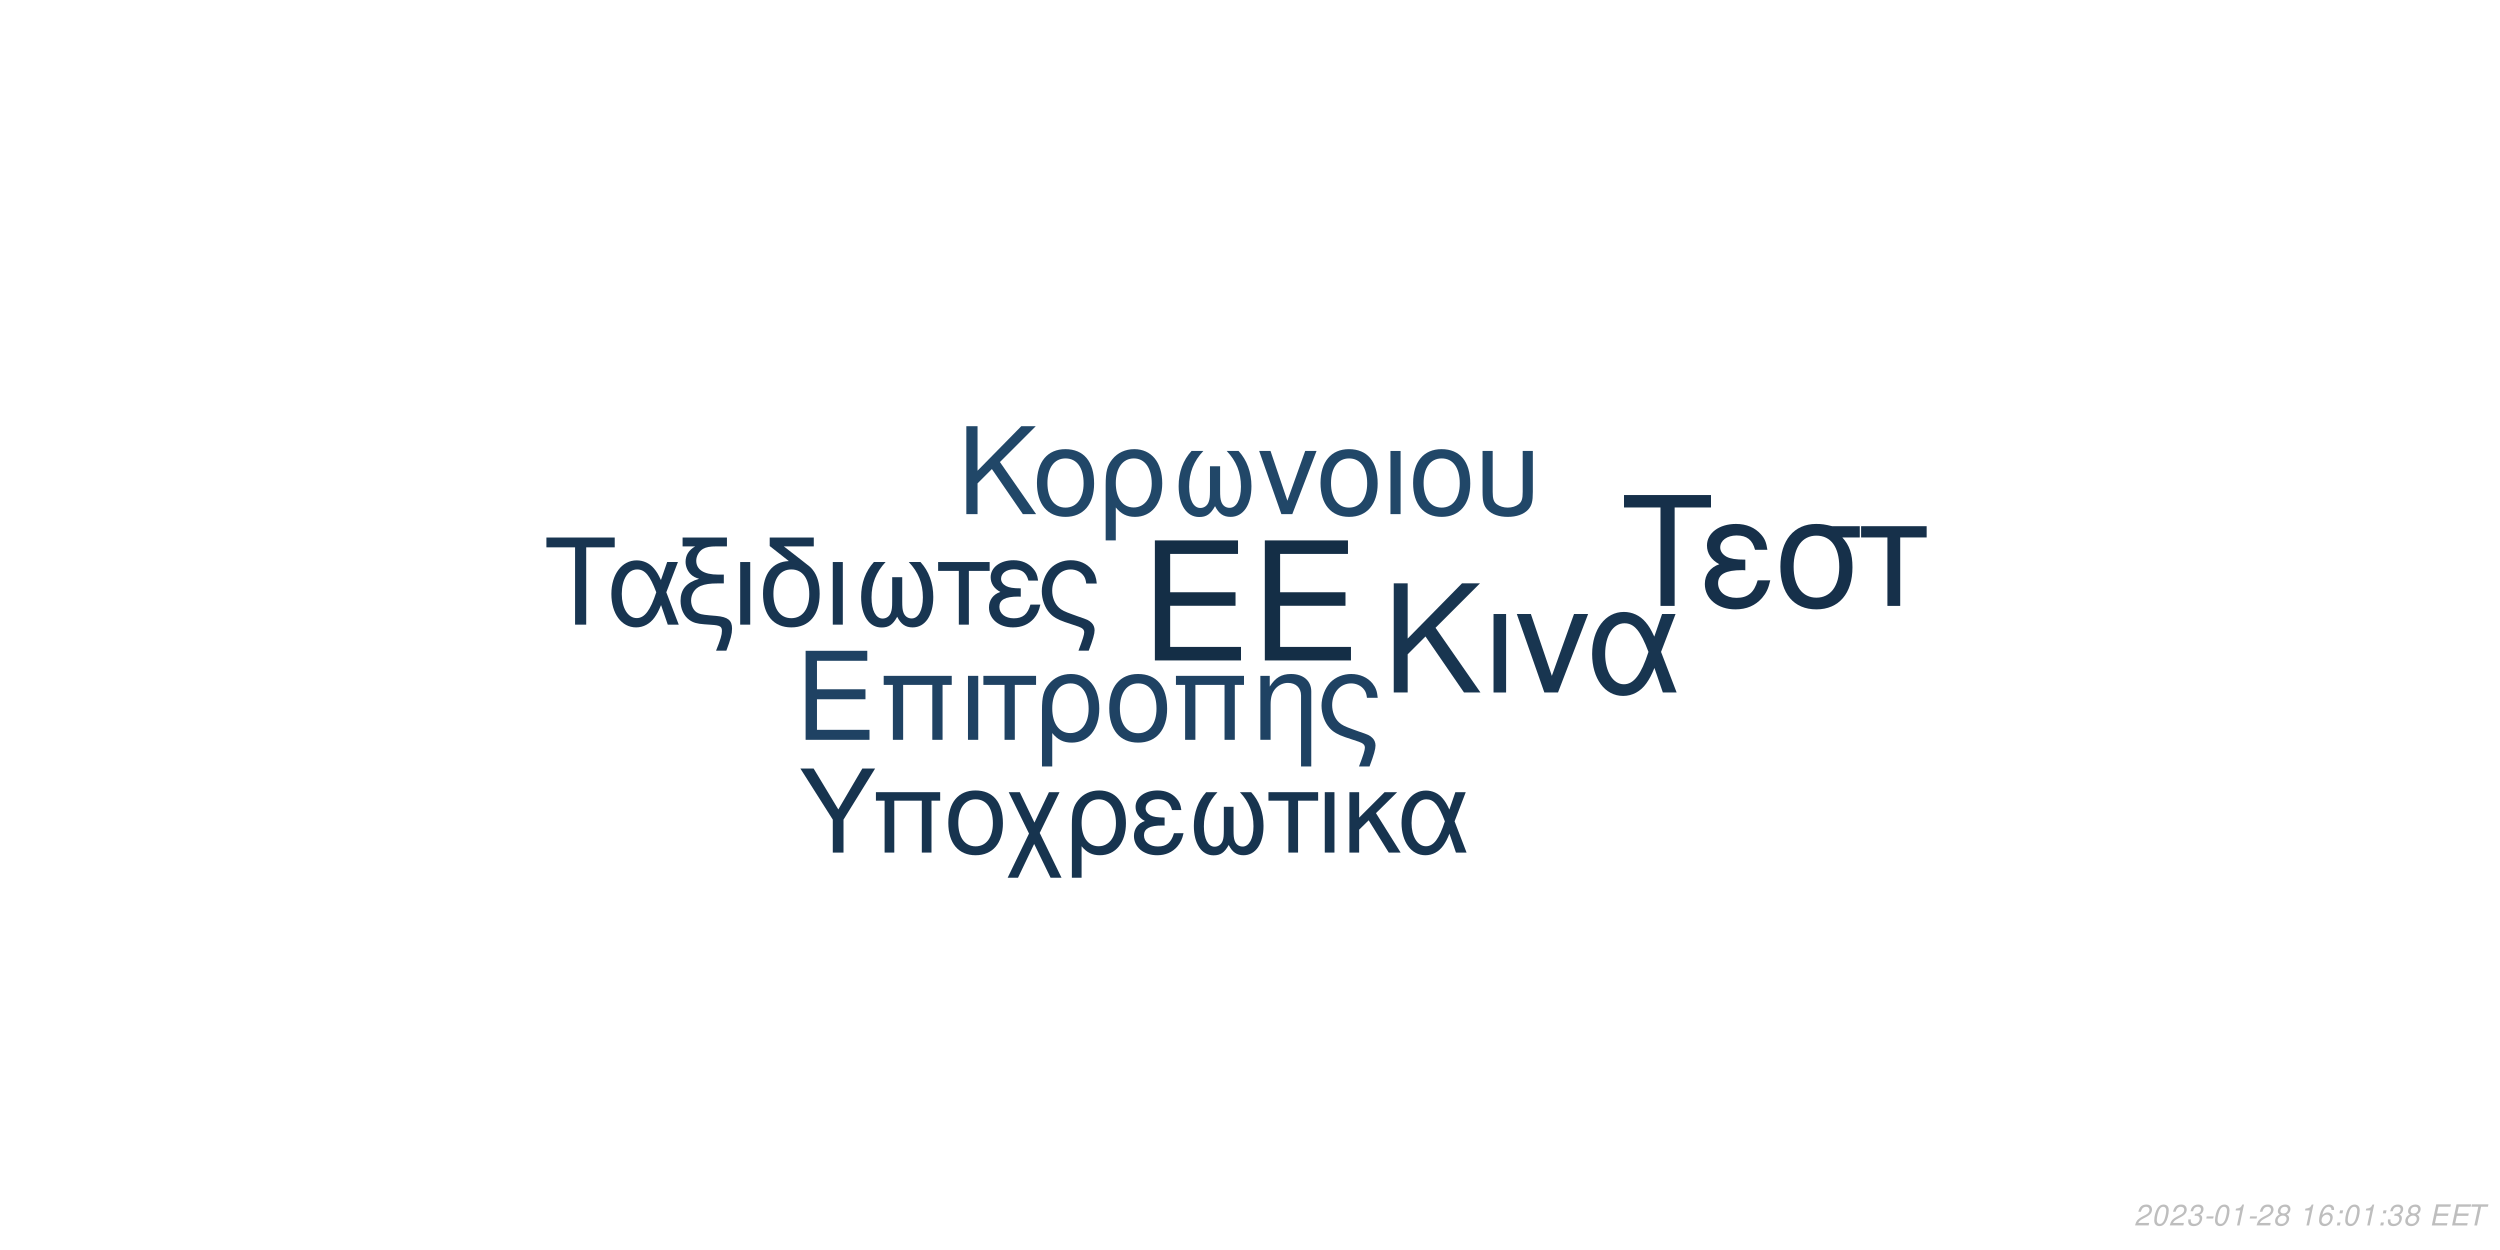
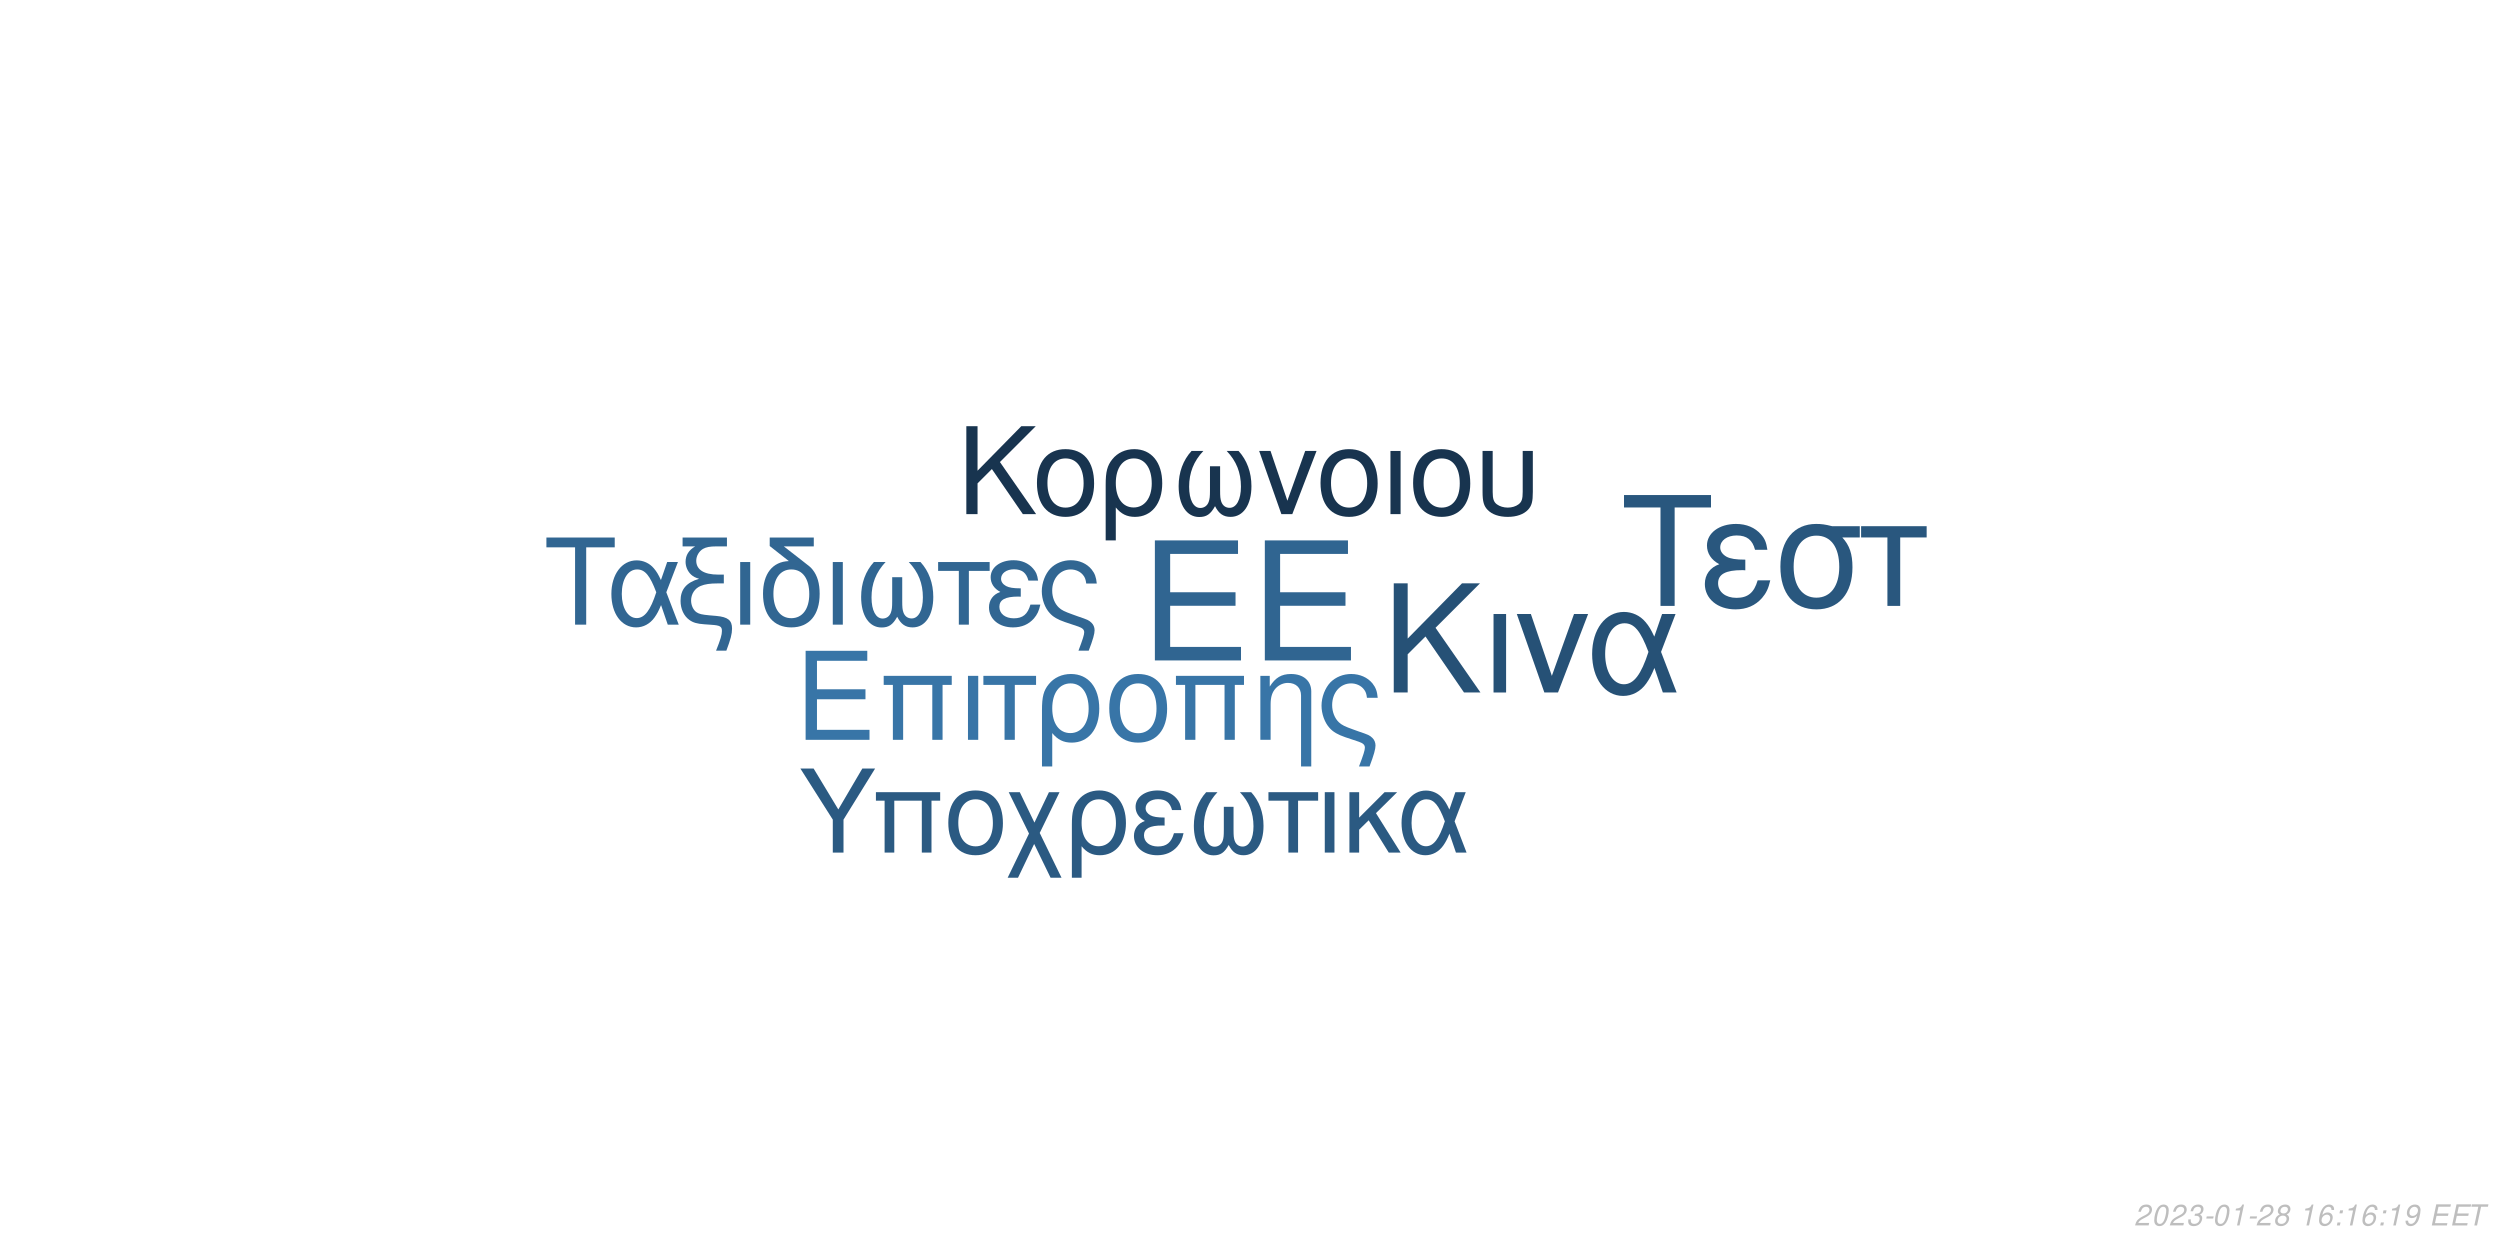
<svg xmlns="http://www.w3.org/2000/svg" xmlns:xlink="http://www.w3.org/1999/xlink" width="864pt" height="432pt" viewBox="0 0 864 432" version="1.1">
  <defs>
    <g>
      <symbol overflow="visible" id="glyph0-0">
        <path style="stroke:none;" d="" />
      </symbol>
      <symbol overflow="visible" id="glyph0-1">
        <path style="stroke:none;" d="M 10.406 -18.891 L 33 -18.891 L 33 -23.562 L 10.406 -23.562 L 10.406 -36.812 L 33.859 -36.812 L 33.859 -41.484 L 5.125 -41.484 L 5.125 0 L 34.891 0 L 34.891 -4.672 L 10.406 -4.672 Z M 10.406 -18.891 " />
      </symbol>
      <symbol overflow="visible" id="glyph1-0">
        <path style="stroke:none;" d="" />
      </symbol>
      <symbol overflow="visible" id="glyph1-1">
        <path style="stroke:none;" d="M 7.719 -14.016 L 24.484 -14.016 L 24.484 -17.469 L 7.719 -17.469 L 7.719 -27.312 L 25.109 -27.312 L 25.109 -30.766 L 3.797 -30.766 L 3.797 0 L 25.875 0 L 25.875 -3.453 L 7.719 -3.453 Z M 7.719 -14.016 " />
      </symbol>
      <symbol overflow="visible" id="glyph1-2">
        <path style="stroke:none;" d="M 26.297 -22.109 L 2.781 -22.109 L 2.781 -18.984 L 5.953 -18.984 L 5.953 0 L 9.5 0 L 9.5 -18.984 L 19.578 -18.984 L 19.578 0 L 23.125 0 L 23.125 -18.984 L 26.297 -18.984 Z M 26.297 -22.109 " />
      </symbol>
      <symbol overflow="visible" id="glyph1-3">
        <path style="stroke:none;" d="M 2.906 0 L 6.453 0 L 6.453 -22.109 L 2.906 -22.109 Z M 2.906 0 " />
      </symbol>
      <symbol overflow="visible" id="glyph1-4">
        <path style="stroke:none;" d="M 6.547 0 L 10.094 0 L 10.094 -18.984 L 17.438 -18.984 L 17.438 -22.109 L -0.766 -22.109 L -0.766 -18.984 L 6.547 -18.984 Z M 6.547 0 " />
      </symbol>
      <symbol overflow="visible" id="glyph1-5">
        <path style="stroke:none;" d="M 2.484 9.203 L 6.031 9.203 L 6.031 -2.328 C 7.891 -0.047 9.922 0.969 12.75 0.969 C 18.531 0.969 22.281 -3.672 22.281 -10.797 C 22.281 -18.141 18.484 -22.75 12.484 -22.75 C 9.375 -22.75 6.625 -21.484 4.812 -19.203 C 3.031 -17.016 2.484 -14.891 2.484 -10.25 Z M 12.359 -19.5 C 16.203 -19.5 18.609 -16.125 18.609 -10.719 C 18.609 -5.656 16.078 -2.328 12.281 -2.328 C 8.438 -2.328 6.031 -5.609 6.031 -10.891 C 6.031 -16.156 8.484 -19.5 12.359 -19.5 Z M 12.359 -19.5 " />
      </symbol>
      <symbol overflow="visible" id="glyph1-6">
        <path style="stroke:none;" d="M 11.688 -22.75 C 5.438 -22.75 1.734 -18.312 1.734 -10.891 C 1.734 -3.422 5.438 0.969 11.734 0.969 C 17.984 0.969 21.734 -3.453 21.734 -10.719 C 21.734 -18.406 18.109 -22.75 11.688 -22.75 Z M 11.734 -19.5 C 15.703 -19.5 18.062 -16.25 18.062 -10.766 C 18.062 -5.531 15.609 -2.281 11.734 -2.281 C 7.812 -2.281 5.406 -5.531 5.406 -10.891 C 5.406 -16.25 7.812 -19.5 11.734 -19.5 Z M 11.734 -19.5 " />
      </symbol>
      <symbol overflow="visible" id="glyph1-7">
        <path style="stroke:none;" d="M 2.953 -22.109 L 2.953 0 L 6.5 0 L 6.5 -12.203 C 6.5 -14.859 7.047 -16.5 8.312 -17.859 C 9.453 -19.031 10.938 -19.672 12.484 -19.672 C 15.234 -19.672 17.016 -17.984 17.016 -15.312 L 17.016 9.203 L 20.547 9.203 L 20.547 -16.719 C 20.547 -20.391 17.812 -22.75 13.547 -22.75 C 10.25 -22.75 8.141 -21.484 6.203 -18.406 L 6.203 -22.109 Z M 2.953 -22.109 " />
      </symbol>
      <symbol overflow="visible" id="glyph1-8">
        <path style="stroke:none;" d="M 17.688 9.203 C 19.203 5.188 19.75 3.203 19.75 1.938 C 19.75 0.922 19.328 -0.047 18.656 -0.672 C 17.641 -1.609 17.469 -1.688 13.891 -2.906 L 11.984 -3.594 C 9.156 -4.594 8.062 -5.156 7.125 -6.031 C 5.656 -7.391 4.766 -9.672 4.766 -11.984 C 4.766 -16.297 7.547 -19.5 11.312 -19.5 C 13.125 -19.5 14.812 -18.703 15.781 -17.391 C 16.375 -16.625 16.625 -15.906 16.797 -14.516 L 20.516 -14.516 C 20.297 -16.844 19.828 -18.062 18.703 -19.5 C 17.016 -21.562 14.344 -22.75 11.359 -22.75 C 8.562 -22.75 6 -21.688 4.172 -19.875 C 2.328 -17.938 1.094 -14.766 1.094 -11.812 C 1.094 -8.953 2.188 -5.906 3.922 -4.047 C 5.156 -2.703 6.672 -1.812 9.25 -0.922 L 14.016 0.672 C 15.484 1.188 16.078 1.766 16.078 2.703 C 16.078 3.594 15.578 5.188 14.047 9.203 Z M 17.688 9.203 " />
      </symbol>
      <symbol overflow="visible" id="glyph2-0">
        <path style="stroke:none;" d="" />
      </symbol>
      <symbol overflow="visible" id="glyph2-1">
        <path style="stroke:none;" d="M 8.906 -13.203 L 15.062 -19.359 L 28.375 0 L 34.062 0 L 18.531 -22.359 L 33.906 -37.734 L 27.688 -37.734 L 8.906 -18.641 L 8.906 -37.734 L 4.094 -37.734 L 4.094 0 L 8.906 0 Z M 8.906 -13.203 " />
      </symbol>
      <symbol overflow="visible" id="glyph2-2">
        <path style="stroke:none;" d="M 3.578 0 L 7.922 0 L 7.922 -27.125 L 3.578 -27.125 Z M 3.578 0 " />
      </symbol>
      <symbol overflow="visible" id="glyph2-3">
        <path style="stroke:none;" d="M 14.859 0 L 25.266 -27.125 L 20.391 -27.125 L 12.734 -5.75 L 5.484 -27.125 L 0.625 -27.125 L 10.141 0 Z M 14.859 0 " />
      </symbol>
      <symbol overflow="visible" id="glyph2-4">
        <path style="stroke:none;" d="M 30.484 -27.125 L 25.828 -27.125 L 23.141 -19.312 C 21.953 -21.844 21.281 -22.984 20.078 -24.375 C 18.219 -26.609 15.484 -27.844 12.625 -27.844 C 6.219 -27.844 1.656 -21.797 1.656 -13.297 C 1.656 -4.766 6.062 1.188 12.375 1.188 C 15.531 1.188 18.422 -0.359 20.391 -3.156 C 21.484 -4.703 22.109 -5.906 23.188 -8.484 L 26.094 0 L 30.859 0 L 25.469 -14.031 Z M 21.125 -14.031 C 18.578 -6.156 16.047 -2.844 12.625 -2.844 C 8.859 -2.844 6.156 -7.203 6.156 -13.297 C 6.156 -19.672 8.859 -23.922 12.844 -23.922 C 16.203 -23.922 18.375 -21.328 21.125 -14.031 Z M 21.125 -14.031 " />
      </symbol>
      <symbol overflow="visible" id="glyph3-0">
        <path style="stroke:none;" d="" />
      </symbol>
      <symbol overflow="visible" id="glyph3-1">
        <path style="stroke:none;" d="M 7.172 -10.625 L 12.125 -15.578 L 22.828 0 L 27.406 0 L 14.906 -18 L 27.281 -30.375 L 22.281 -30.375 L 7.172 -15 L 7.172 -30.375 L 3.297 -30.375 L 3.297 0 L 7.172 0 Z M 7.172 -10.625 " />
      </symbol>
      <symbol overflow="visible" id="glyph3-2">
        <path style="stroke:none;" d="M 11.531 -22.453 C 5.375 -22.453 1.703 -18.078 1.703 -10.75 C 1.703 -3.375 5.375 0.953 11.578 0.953 C 17.75 0.953 21.453 -3.422 21.453 -10.578 C 21.453 -18.156 17.875 -22.453 11.531 -22.453 Z M 11.578 -19.25 C 15.5 -19.25 17.828 -16.031 17.828 -10.625 C 17.828 -5.453 15.406 -2.25 11.578 -2.25 C 7.703 -2.25 5.328 -5.453 5.328 -10.75 C 5.328 -16.031 7.703 -19.25 11.578 -19.25 Z M 11.578 -19.25 " />
      </symbol>
      <symbol overflow="visible" id="glyph3-3">
        <path style="stroke:none;" d="M 2.453 9.078 L 5.953 9.078 L 5.953 -2.297 C 7.797 -0.047 9.797 0.953 12.578 0.953 C 18.281 0.953 22 -3.625 22 -10.656 C 22 -17.906 18.25 -22.453 12.328 -22.453 C 9.25 -22.453 6.547 -21.203 4.75 -18.953 C 3 -16.781 2.453 -14.703 2.453 -10.125 Z M 12.203 -19.25 C 16 -19.25 18.375 -15.906 18.375 -10.578 C 18.375 -5.578 15.875 -2.297 12.125 -2.297 C 8.328 -2.297 5.953 -5.547 5.953 -10.75 C 5.953 -15.953 8.375 -19.25 12.203 -19.25 Z M 12.203 -19.25 " />
      </symbol>
      <symbol overflow="visible" id="glyph3-4">
        <path style="stroke:none;" d="M 14.5 -16.531 L 14.5 -8.203 C 14.5 -6.047 14.406 -5.25 14.078 -4.297 C 13.625 -2.922 12.5 -2.125 11.156 -2.125 C 8.797 -2.125 7.297 -4.953 7.297 -9.453 C 7.297 -14.328 8.875 -18.281 12.203 -21.828 L 8.125 -21.828 C 5.203 -18.625 3.672 -14.453 3.672 -9.672 C 3.672 -3.172 6.453 1 10.781 1 C 13.281 1 14.703 0.047 16.25 -2.75 C 17.578 -0.125 19.156 0.953 21.625 0.953 C 26 0.953 28.828 -3.203 28.828 -9.672 C 28.828 -14.453 27.281 -18.656 24.375 -21.828 L 20.281 -21.828 C 23.625 -18.328 25.203 -14.375 25.203 -9.5 C 25.203 -5.047 23.656 -2.172 21.281 -2.172 C 19.906 -2.172 18.875 -2.953 18.406 -4.297 C 18.078 -5.25 18 -6.078 18 -8.203 L 18 -16.531 Z M 14.5 -16.531 " />
      </symbol>
      <symbol overflow="visible" id="glyph3-5">
        <path style="stroke:none;" d="M 11.953 0 L 20.328 -21.828 L 16.406 -21.828 L 10.25 -4.625 L 4.422 -21.828 L 0.5 -21.828 L 8.172 0 Z M 11.953 0 " />
      </symbol>
      <symbol overflow="visible" id="glyph3-6">
        <path style="stroke:none;" d="M 2.875 0 L 6.375 0 L 6.375 -21.828 L 2.875 -21.828 Z M 2.875 0 " />
      </symbol>
      <symbol overflow="visible" id="glyph3-7">
        <path style="stroke:none;" d="M 2.703 -21.828 L 2.703 -7.703 C 2.703 -4.297 3.172 -2.75 4.5 -1.422 C 6 0.125 8.453 0.953 11.406 0.953 C 14.453 0.953 16.906 0.078 18.406 -1.5 C 19.703 -2.875 20.078 -4.328 20.078 -7.703 L 20.078 -21.828 L 16.578 -21.828 L 16.578 -7.703 C 16.578 -5.25 16.25 -4.203 15.125 -3.375 C 14.203 -2.672 12.828 -2.25 11.406 -2.25 C 10 -2.25 8.625 -2.672 7.672 -3.375 C 6.578 -4.172 6.203 -5.25 6.203 -7.703 L 6.203 -21.828 Z M 2.703 -21.828 " />
      </symbol>
      <symbol overflow="visible" id="glyph4-0">
        <path style="stroke:none;" d="" />
      </symbol>
      <symbol overflow="visible" id="glyph4-1">
        <path style="stroke:none;" d="M 14.625 -26.719 L 24.484 -26.719 L 24.484 -30.109 L 0.875 -30.109 L 0.875 -26.719 L 10.781 -26.719 L 10.781 0 L 14.625 0 Z M 14.625 -26.719 " />
      </symbol>
      <symbol overflow="visible" id="glyph4-2">
        <path style="stroke:none;" d="M 24.328 -21.641 L 20.609 -21.641 L 18.453 -15.406 C 17.516 -17.422 16.969 -18.328 16.016 -19.453 C 14.531 -21.234 12.344 -22.219 10.078 -22.219 C 4.953 -22.219 1.328 -17.391 1.328 -10.609 C 1.328 -3.797 4.828 0.953 9.875 0.953 C 12.391 0.953 14.703 -0.297 16.266 -2.516 C 17.141 -3.766 17.641 -4.703 18.5 -6.766 L 20.812 0 L 24.609 0 L 20.312 -11.188 Z M 16.844 -11.188 C 14.828 -4.922 12.797 -2.266 10.078 -2.266 C 7.062 -2.266 4.922 -5.734 4.922 -10.609 C 4.922 -15.688 7.062 -19.078 10.234 -19.078 C 12.922 -19.078 14.656 -17.016 16.844 -11.188 Z M 16.844 -11.188 " />
      </symbol>
      <symbol overflow="visible" id="glyph4-3">
        <path style="stroke:none;" d="M 1.938 -27.047 L 6.281 -27.047 C 4.094 -25.766 2.969 -24 2.969 -21.719 C 2.969 -20.078 3.672 -18.422 4.875 -17.297 C 5.656 -16.594 6.281 -16.266 7.641 -15.859 C 3.219 -14.531 1.234 -12.188 1.234 -8.219 C 1.234 -5.453 2.359 -3.016 4.25 -1.656 C 5.531 -0.703 6.938 -0.297 9.453 -0.125 L 11.859 0.047 C 14.906 0.25 15.531 0.625 15.531 2.188 C 15.531 3.516 15.078 5.078 13.5 9 L 17.062 9 C 18.547 5.031 19.031 3.219 19.031 1.359 C 19.031 -1.484 17.641 -2.641 13.594 -3.016 L 11.234 -3.219 C 8.594 -3.469 7.719 -3.672 6.812 -4.25 C 5.656 -5 4.875 -6.656 4.875 -8.344 C 4.875 -10.578 6.156 -12.547 8.172 -13.375 C 9.703 -14 11.391 -14.25 14.078 -14.25 L 16.188 -14.25 L 16.188 -17.297 L 14.203 -17.297 C 9.328 -17.297 6.656 -19 6.656 -22.094 C 6.656 -23.703 7.594 -25.359 9 -26.188 C 10.078 -26.797 11.391 -27.047 13.594 -27.047 L 17.266 -27.047 L 17.266 -30.109 L 1.938 -30.109 Z M 1.938 -27.047 " />
      </symbol>
      <symbol overflow="visible" id="glyph4-4">
        <path style="stroke:none;" d="M 2.844 0 L 6.312 0 L 6.312 -21.641 L 2.844 -21.641 Z M 2.844 0 " />
      </symbol>
      <symbol overflow="visible" id="glyph4-5">
        <path style="stroke:none;" d="M 10.656 -21.969 C 5.031 -21.766 1.734 -17.594 1.734 -10.656 C 1.734 -3.344 5.375 0.953 11.516 0.953 C 17.672 0.953 21.312 -3.344 21.312 -10.656 C 21.312 -14.203 20.531 -16.938 18.875 -19 C 18.172 -19.859 17.922 -20.078 15.031 -22.297 L 8.922 -27.047 L 19.281 -27.047 L 19.281 -30.109 L 4.047 -30.109 L 4.047 -27.172 Z M 11.516 -19.078 C 15.406 -19.078 17.719 -15.906 17.719 -10.531 C 17.719 -5.406 15.328 -2.234 11.516 -2.234 C 7.688 -2.234 5.328 -5.406 5.328 -10.656 C 5.328 -15.906 7.688 -19.078 11.516 -19.078 Z M 11.516 -19.078 " />
      </symbol>
      <symbol overflow="visible" id="glyph4-6">
        <path style="stroke:none;" d="M 14.375 -16.391 L 14.375 -8.141 C 14.375 -5.984 14.281 -5.203 13.953 -4.25 C 13.5 -2.891 12.391 -2.109 11.062 -2.109 C 8.719 -2.109 7.234 -4.922 7.234 -9.375 C 7.234 -14.203 8.797 -18.125 12.094 -21.641 L 8.047 -21.641 C 5.156 -18.453 3.641 -14.328 3.641 -9.578 C 3.641 -3.141 6.406 0.984 10.703 0.984 C 13.172 0.984 14.578 0.047 16.109 -2.719 C 17.422 -0.125 19 0.953 21.438 0.953 C 25.766 0.953 28.578 -3.188 28.578 -9.578 C 28.578 -14.328 27.047 -18.5 24.156 -21.641 L 20.109 -21.641 C 23.422 -18.172 24.984 -14.25 24.984 -9.422 C 24.984 -5 23.453 -2.141 21.109 -2.141 C 19.734 -2.141 18.703 -2.938 18.25 -4.25 C 17.922 -5.203 17.844 -6.031 17.844 -8.141 L 17.844 -16.391 Z M 14.375 -16.391 " />
      </symbol>
      <symbol overflow="visible" id="glyph4-7">
        <path style="stroke:none;" d="M 6.406 0 L 9.875 0 L 9.875 -18.578 L 17.062 -18.578 L 17.062 -21.641 L -0.75 -21.641 L -0.75 -18.578 L 6.406 -18.578 Z M 6.406 0 " />
      </symbol>
      <symbol overflow="visible" id="glyph4-8">
        <path style="stroke:none;" d="M 11.812 -12.547 C 9.203 -12.547 7.766 -12.797 6.734 -13.344 C 5.609 -13.953 5 -14.859 5 -15.859 C 5 -17.75 6.859 -19.125 9.453 -19.125 C 12.219 -19.125 13.75 -17.922 14.453 -15.234 L 17.797 -15.234 C 17.516 -17.266 17.094 -18.25 16.062 -19.406 C 14.453 -21.266 12.094 -22.266 9.297 -22.266 C 4.703 -22.266 1.406 -19.781 1.406 -16.391 C 1.406 -14.281 2.562 -12.469 4.75 -11.312 C 2.266 -10.453 0.828 -8.5 0.828 -5.953 C 0.828 -1.938 4.297 0.953 9.125 0.953 C 12.141 0.953 14.531 -0.078 16.359 -2.141 C 17.516 -3.516 18.094 -4.703 18.578 -6.938 L 15.156 -6.938 C 14.203 -3.594 12.516 -2.188 9.422 -2.188 C 6.438 -2.188 4.422 -3.797 4.422 -6.156 C 4.422 -8.594 6.438 -9.703 10.938 -9.703 C 11.062 -9.703 11.438 -9.703 11.812 -9.656 Z M 11.812 -12.547 " />
      </symbol>
      <symbol overflow="visible" id="glyph4-9">
        <path style="stroke:none;" d="M 17.297 9 C 18.797 5.078 19.328 3.141 19.328 1.906 C 19.328 0.906 18.906 -0.047 18.25 -0.656 C 17.266 -1.562 17.094 -1.656 13.594 -2.844 L 11.734 -3.516 C 8.969 -4.5 7.891 -5.031 6.984 -5.906 C 5.531 -7.234 4.672 -9.453 4.672 -11.734 C 4.672 -15.938 7.391 -19.078 11.062 -19.078 C 12.844 -19.078 14.5 -18.297 15.438 -17.016 C 16.016 -16.266 16.266 -15.562 16.438 -14.203 L 20.078 -14.203 C 19.859 -16.484 19.406 -17.672 18.297 -19.078 C 16.641 -21.109 14.047 -22.266 11.109 -22.266 C 8.391 -22.266 5.859 -21.234 4.094 -19.453 C 2.266 -17.547 1.078 -14.453 1.078 -11.562 C 1.078 -8.75 2.141 -5.781 3.844 -3.969 C 5.031 -2.641 6.531 -1.781 9.047 -0.906 L 13.703 0.656 C 15.156 1.156 15.734 1.734 15.734 2.641 C 15.734 3.516 15.234 5.078 13.75 9 Z M 17.297 9 " />
      </symbol>
      <symbol overflow="visible" id="glyph5-0">
        <path style="stroke:none;" d="" />
      </symbol>
      <symbol overflow="visible" id="glyph5-1">
        <path style="stroke:none;" d="M 18.609 -34.016 L 31.172 -34.016 L 31.172 -38.312 L 1.109 -38.312 L 1.109 -34.016 L 13.719 -34.016 L 13.719 0 L 18.609 0 Z M 18.609 -34.016 " />
      </symbol>
      <symbol overflow="visible" id="glyph5-2">
        <path style="stroke:none;" d="M 15.031 -15.984 C 11.719 -15.984 9.875 -16.297 8.562 -16.984 C 7.156 -17.766 6.359 -18.922 6.359 -20.188 C 6.359 -22.609 8.719 -24.344 12.031 -24.344 C 15.562 -24.344 17.5 -22.812 18.391 -19.391 L 22.656 -19.391 C 22.281 -21.969 21.766 -23.234 20.453 -24.703 C 18.391 -27.062 15.406 -28.328 11.828 -28.328 C 5.984 -28.328 1.781 -25.172 1.781 -20.875 C 1.781 -18.188 3.266 -15.875 6.047 -14.406 C 2.891 -13.297 1.047 -10.828 1.047 -7.562 C 1.047 -2.469 5.469 1.203 11.609 1.203 C 15.453 1.203 18.5 -0.109 20.812 -2.734 C 22.281 -4.469 23.016 -5.984 23.656 -8.828 L 19.297 -8.828 C 18.078 -4.578 15.922 -2.781 11.984 -2.781 C 8.203 -2.781 5.625 -4.828 5.625 -7.828 C 5.625 -10.938 8.203 -12.359 13.922 -12.359 C 14.094 -12.359 14.562 -12.359 15.031 -12.297 Z M 15.031 -15.984 " />
      </symbol>
      <symbol overflow="visible" id="glyph5-3">
        <path style="stroke:none;" d="M 30.594 -27.547 L 21.031 -27.547 C 18.547 -28.172 17.344 -28.328 15.5 -28.328 C 7.891 -28.328 3.156 -22.656 3.156 -13.562 C 3.156 -4.25 7.781 1.203 15.609 1.203 C 23.391 1.203 28.062 -4.312 28.062 -13.344 C 28.062 -17.969 27.062 -20.922 24.547 -23.656 L 30.594 -23.656 Z M 15.609 -24.281 C 20.609 -24.281 23.5 -20.297 23.5 -13.453 C 23.5 -6.891 20.5 -2.844 15.609 -2.844 C 10.719 -2.844 7.734 -6.891 7.734 -13.562 C 7.734 -20.234 10.719 -24.281 15.609 -24.281 Z M 15.609 -24.281 " />
      </symbol>
      <symbol overflow="visible" id="glyph5-4">
        <path style="stroke:none;" d="M 8.141 0 L 12.562 0 L 12.562 -23.656 L 21.703 -23.656 L 21.703 -27.547 L -0.953 -27.547 L -0.953 -23.656 L 8.141 -23.656 Z M 8.141 0 " />
      </symbol>
      <symbol overflow="visible" id="glyph6-0">
        <path style="stroke:none;" d="" />
      </symbol>
      <symbol overflow="visible" id="glyph6-1">
        <path style="stroke:none;" d="M 15.422 -11.391 L 26.344 -29.047 L 21.922 -29.047 L 13.625 -14.906 L 5.094 -29.047 L 0.516 -29.047 L 11.719 -11.391 L 11.719 0 L 15.422 0 Z M 15.422 -11.391 " />
      </symbol>
      <symbol overflow="visible" id="glyph6-2">
        <path style="stroke:none;" d="M 24.828 -20.875 L 2.625 -20.875 L 2.625 -17.938 L 5.625 -17.938 L 5.625 0 L 8.969 0 L 8.969 -17.938 L 18.484 -17.938 L 18.484 0 L 21.828 0 L 21.828 -17.938 L 24.828 -17.938 Z M 24.828 -20.875 " />
      </symbol>
      <symbol overflow="visible" id="glyph6-3">
        <path style="stroke:none;" d="M 11.031 -21.469 C 5.141 -21.469 1.641 -17.297 1.641 -10.281 C 1.641 -3.234 5.141 0.922 11.078 0.922 C 16.969 0.922 20.516 -3.266 20.516 -10.125 C 20.516 -17.375 17.094 -21.469 11.031 -21.469 Z M 11.078 -18.406 C 14.828 -18.406 17.047 -15.344 17.047 -10.156 C 17.047 -5.219 14.75 -2.156 11.078 -2.156 C 7.375 -2.156 5.094 -5.219 5.094 -10.281 C 5.094 -15.344 7.375 -18.406 11.078 -18.406 Z M 11.078 -18.406 " />
      </symbol>
      <symbol overflow="visible" id="glyph6-4">
        <path style="stroke:none;" d="M 10.406 -10.359 L 5.344 -20.875 L 1.516 -20.875 L 8.531 -6.578 L 1.156 8.688 L 4.734 8.688 L 10.312 -2.984 L 15.984 8.688 L 19.766 8.688 L 12.234 -6.781 L 19.078 -20.875 L 15.422 -20.875 Z M 10.406 -10.359 " />
      </symbol>
      <symbol overflow="visible" id="glyph6-5">
        <path style="stroke:none;" d="M 2.344 8.688 L 5.703 8.688 L 5.703 -2.188 C 7.453 -0.047 9.359 0.922 12.031 0.922 C 17.484 0.922 21.031 -3.469 21.031 -10.203 C 21.031 -17.141 17.453 -21.469 11.797 -21.469 C 8.844 -21.469 6.25 -20.281 4.547 -18.125 C 2.875 -16.062 2.344 -14.062 2.344 -9.688 Z M 11.672 -18.406 C 15.297 -18.406 17.578 -15.219 17.578 -10.125 C 17.578 -5.344 15.188 -2.188 11.594 -2.188 C 7.969 -2.188 5.703 -5.297 5.703 -10.281 C 5.703 -15.266 8.016 -18.406 11.672 -18.406 Z M 11.672 -18.406 " />
      </symbol>
      <symbol overflow="visible" id="glyph6-6">
        <path style="stroke:none;" d="M 11.391 -12.109 C 8.891 -12.109 7.484 -12.359 6.5 -12.875 C 5.422 -13.469 4.828 -14.344 4.828 -15.297 C 4.828 -17.141 6.609 -18.453 9.125 -18.453 C 11.797 -18.453 13.266 -17.297 13.953 -14.703 L 17.172 -14.703 C 16.891 -16.656 16.5 -17.609 15.5 -18.734 C 13.953 -20.516 11.672 -21.469 8.969 -21.469 C 4.547 -21.469 1.359 -19.078 1.359 -15.812 C 1.359 -13.781 2.469 -12.031 4.578 -10.922 C 2.188 -10.078 0.797 -8.203 0.797 -5.734 C 0.797 -1.875 4.141 0.922 8.812 0.922 C 11.719 0.922 14.031 -0.078 15.781 -2.078 C 16.891 -3.391 17.453 -4.547 17.938 -6.688 L 14.625 -6.688 C 13.703 -3.469 12.078 -2.109 9.078 -2.109 C 6.219 -2.109 4.266 -3.672 4.266 -5.938 C 4.266 -8.281 6.219 -9.359 10.562 -9.359 C 10.672 -9.359 11.031 -9.359 11.391 -9.328 Z M 11.391 -12.109 " />
      </symbol>
      <symbol overflow="visible" id="glyph6-7">
        <path style="stroke:none;" d="M 13.859 -15.812 L 13.859 -7.844 C 13.859 -5.781 13.781 -5.016 13.469 -4.109 C 13.031 -2.797 11.953 -2.031 10.672 -2.031 C 8.406 -2.031 6.969 -4.734 6.969 -9.047 C 6.969 -13.703 8.484 -17.484 11.672 -20.875 L 7.766 -20.875 C 4.984 -17.812 3.5 -13.828 3.5 -9.25 C 3.5 -3.031 6.172 0.953 10.312 0.953 C 12.703 0.953 14.062 0.047 15.547 -2.625 C 16.812 -0.125 18.328 0.922 20.672 0.922 C 24.859 0.922 27.578 -3.062 27.578 -9.25 C 27.578 -13.828 26.094 -17.844 23.312 -20.875 L 19.406 -20.875 C 22.594 -17.531 24.109 -13.75 24.109 -9.078 C 24.109 -4.828 22.625 -2.078 20.359 -2.078 C 19.047 -2.078 18.047 -2.828 17.609 -4.109 C 17.297 -5.016 17.219 -5.812 17.219 -7.844 L 17.219 -15.812 Z M 13.859 -15.812 " />
      </symbol>
      <symbol overflow="visible" id="glyph6-8">
        <path style="stroke:none;" d="M 6.172 0 L 9.516 0 L 9.516 -17.938 L 16.453 -17.938 L 16.453 -20.875 L -0.719 -20.875 L -0.719 -17.938 L 6.172 -17.938 Z M 6.172 0 " />
      </symbol>
      <symbol overflow="visible" id="glyph6-9">
        <path style="stroke:none;" d="M 2.75 0 L 6.094 0 L 6.094 -20.875 L 2.75 -20.875 Z M 2.75 0 " />
      </symbol>
      <symbol overflow="visible" id="glyph6-10">
        <path style="stroke:none;" d="M 5.625 -12.078 L 5.625 -20.875 L 2.266 -20.875 L 2.266 0 L 5.625 0 L 5.625 -7.922 L 8.922 -11.156 L 15.859 0 L 19.969 0 L 11.438 -13.625 L 18.766 -20.875 L 14.422 -20.875 Z M 5.625 -12.078 " />
      </symbol>
      <symbol overflow="visible" id="glyph6-11">
        <path style="stroke:none;" d="M 23.469 -20.875 L 19.875 -20.875 L 17.812 -14.859 C 16.891 -16.812 16.375 -17.688 15.453 -18.766 C 14.031 -20.484 11.906 -21.438 9.719 -21.438 C 4.781 -21.438 1.281 -16.781 1.281 -10.234 C 1.281 -3.672 4.656 0.922 9.516 0.922 C 11.953 0.922 14.188 -0.281 15.703 -2.438 C 16.531 -3.625 17.016 -4.547 17.844 -6.531 L 20.078 0 L 23.75 0 L 19.609 -10.797 Z M 16.25 -10.797 C 14.297 -4.734 12.359 -2.188 9.719 -2.188 C 6.812 -2.188 4.734 -5.531 4.734 -10.234 C 4.734 -15.141 6.812 -18.406 9.875 -18.406 C 12.469 -18.406 14.141 -16.422 16.25 -10.797 Z M 16.25 -10.797 " />
      </symbol>
      <symbol overflow="visible" id="glyph7-0">
        <path style="stroke:none;" d="" />
      </symbol>
      <symbol overflow="visible" id="glyph7-1">
        <path style="stroke:none;" d="M 5.234 -0.875 L 1.469 -0.875 C 1.625 -1.359 2.188 -1.875 3.109 -2.344 L 4.234 -2.938 C 5.125 -3.406 5.656 -3.875 5.969 -4.484 C 6.125 -4.797 6.219 -5.156 6.219 -5.484 C 6.219 -6.266 5.781 -6.906 5.109 -7.125 C 4.859 -7.188 4.594 -7.234 4.312 -7.234 C 2.766 -7.234 1.891 -6.453 1.484 -4.734 L 2.375 -4.734 C 2.484 -5.188 2.609 -5.484 2.797 -5.75 C 3.094 -6.203 3.609 -6.453 4.188 -6.453 C 4.891 -6.453 5.344 -6.031 5.344 -5.375 C 5.344 -4.703 4.859 -4.094 4.016 -3.656 L 2.984 -3.125 C 2.125 -2.688 1.453 -2.188 1.062 -1.703 C 0.766 -1.312 0.656 -1.047 0.344 -0.016 L 5.047 -0.016 Z M 5.234 -0.875 " />
      </symbol>
      <symbol overflow="visible" id="glyph7-2">
        <path style="stroke:none;" d="M 4.203 -7.234 C 3.375 -7.234 2.688 -6.812 2.125 -5.984 C 1.484 -5.047 0.984 -3.188 0.984 -1.734 C 0.984 -1.109 1.172 -0.562 1.484 -0.266 C 1.797 0.047 2.281 0.234 2.766 0.234 C 3.625 0.234 4.281 -0.156 4.859 -1.016 C 5.516 -1.953 6 -3.797 6 -5.266 C 6 -6.172 5.688 -6.766 5.047 -7.062 C 4.781 -7.188 4.516 -7.234 4.203 -7.234 Z M 4.094 -6.453 C 4.547 -6.453 4.875 -6.234 5.016 -5.797 C 5.094 -5.594 5.125 -5.406 5.125 -5.156 C 5.125 -4.375 4.906 -3.203 4.562 -2.234 C 4.312 -1.484 3.938 -0.953 3.5 -0.688 C 3.312 -0.594 3.125 -0.547 2.875 -0.547 C 2.438 -0.547 2.109 -0.781 1.969 -1.203 C 1.906 -1.406 1.875 -1.594 1.875 -1.828 C 1.875 -2.656 2.078 -3.75 2.422 -4.766 C 2.688 -5.547 3.031 -6.047 3.484 -6.312 C 3.656 -6.406 3.859 -6.453 4.094 -6.453 Z M 4.094 -6.453 " />
      </symbol>
      <symbol overflow="visible" id="glyph7-3">
        <path style="stroke:none;" d="M 2.922 -3.312 C 3.125 -3.344 3.234 -3.344 3.375 -3.344 C 4.125 -3.344 4.594 -3.062 4.672 -2.547 C 4.688 -2.516 4.688 -2.453 4.688 -2.406 C 4.688 -1.312 3.906 -0.547 2.781 -0.547 C 2.109 -0.547 1.688 -0.875 1.609 -1.438 C 1.594 -1.484 1.594 -1.516 1.594 -1.562 C 1.594 -1.719 1.609 -1.844 1.656 -2.094 L 0.766 -2.094 C 0.734 -1.797 0.719 -1.641 0.719 -1.469 C 0.719 -0.375 1.406 0.234 2.641 0.234 C 3.547 0.234 4.297 -0.078 4.812 -0.656 C 5.266 -1.156 5.562 -1.875 5.562 -2.547 C 5.562 -3.125 5.344 -3.453 4.797 -3.734 C 5.641 -4.234 6.016 -4.844 6.016 -5.734 C 6.016 -6.406 5.625 -6.922 4.984 -7.125 C 4.734 -7.188 4.484 -7.234 4.203 -7.234 C 3.375 -7.234 2.672 -6.938 2.188 -6.375 C 1.891 -6.031 1.703 -5.641 1.516 -4.906 L 2.391 -4.906 C 2.594 -5.766 2.906 -6.188 3.516 -6.375 C 3.688 -6.438 3.875 -6.453 4.078 -6.453 C 4.734 -6.453 5.141 -6.125 5.141 -5.578 C 5.141 -5.188 5.016 -4.797 4.797 -4.547 C 4.516 -4.234 4 -4.062 3.266 -4.062 L 3.078 -4.062 Z M 2.922 -3.312 " />
      </symbol>
      <symbol overflow="visible" id="glyph7-4">
        <path style="stroke:none;" d="M 3.516 -3.125 L 1.125 -3.125 L 0.969 -2.406 L 3.359 -2.406 Z M 3.516 -3.125 " />
      </symbol>
      <symbol overflow="visible" id="glyph7-5">
        <path style="stroke:none;" d="M 3.703 -5.188 L 2.594 0 L 3.469 0 L 5.016 -7.234 L 4.438 -7.234 C 3.906 -6.156 3.688 -6.016 2.234 -5.812 L 2.109 -5.188 Z M 3.703 -5.188 " />
      </symbol>
      <symbol overflow="visible" id="glyph7-6">
        <path style="stroke:none;" d="M 4.766 -3.797 C 5.078 -3.969 5.234 -4.078 5.438 -4.234 C 5.812 -4.594 6.062 -5.172 6.062 -5.734 C 6.062 -6.344 5.656 -6.906 5.062 -7.109 C 4.812 -7.188 4.547 -7.234 4.266 -7.234 C 2.812 -7.234 1.703 -6.219 1.703 -4.875 C 1.703 -4.406 1.875 -4.125 2.359 -3.812 C 1.297 -3.312 0.75 -2.516 0.75 -1.469 C 0.75 -0.438 1.547 0.234 2.812 0.234 C 3.656 0.234 4.359 -0.094 4.938 -0.734 C 5.359 -1.234 5.609 -1.859 5.609 -2.438 C 5.609 -3.047 5.312 -3.516 4.766 -3.797 Z M 4.109 -6.453 C 4.797 -6.453 5.188 -6.125 5.188 -5.578 C 5.188 -4.969 4.766 -4.406 4.188 -4.219 C 4.031 -4.172 3.875 -4.156 3.656 -4.156 C 3.062 -4.156 2.656 -4.422 2.594 -4.828 C 2.594 -4.875 2.594 -4.938 2.594 -4.984 C 2.594 -5.656 2.984 -6.203 3.578 -6.391 C 3.75 -6.438 3.922 -6.453 4.109 -6.453 Z M 3.453 -3.406 C 4.234 -3.406 4.734 -2.984 4.734 -2.312 C 4.734 -1.562 4.234 -0.875 3.516 -0.625 C 3.312 -0.562 3.109 -0.547 2.875 -0.547 C 2.234 -0.547 1.75 -0.875 1.656 -1.406 C 1.641 -1.469 1.625 -1.547 1.625 -1.625 C 1.625 -2.391 2.109 -3.047 2.844 -3.312 C 3.062 -3.375 3.25 -3.406 3.453 -3.406 Z M 3.453 -3.406 " />
      </symbol>
      <symbol overflow="visible" id="glyph7-7">
        <path style="stroke:none;" d="" />
      </symbol>
      <symbol overflow="visible" id="glyph7-8">
        <path style="stroke:none;" d="M 6.125 -5.344 L 6.141 -5.625 C 6.141 -6.609 5.453 -7.234 4.391 -7.234 C 3.438 -7.234 2.641 -6.719 2.016 -5.703 C 1.422 -4.781 0.938 -2.953 0.938 -1.688 C 0.938 -0.891 1.297 -0.266 1.906 0.031 C 2.188 0.156 2.516 0.234 2.859 0.234 C 3.703 0.234 4.438 -0.156 5 -0.875 C 5.406 -1.422 5.672 -2.156 5.672 -2.766 C 5.672 -3.812 4.969 -4.5 3.906 -4.5 C 3.234 -4.5 2.672 -4.234 2.094 -3.625 C 2.406 -5.375 3.234 -6.453 4.25 -6.453 C 4.703 -6.453 5.062 -6.234 5.172 -5.844 C 5.203 -5.719 5.234 -5.578 5.25 -5.344 Z M 3.656 -3.734 C 4.094 -3.734 4.484 -3.531 4.656 -3.203 C 4.734 -3.031 4.797 -2.844 4.797 -2.625 C 4.797 -1.469 3.984 -0.547 2.984 -0.547 C 2.375 -0.547 1.891 -0.953 1.828 -1.562 C 1.812 -1.625 1.812 -1.688 1.812 -1.766 C 1.812 -2.594 2.25 -3.266 2.969 -3.594 C 3.203 -3.688 3.406 -3.734 3.656 -3.734 Z M 3.656 -3.734 " />
      </symbol>
      <symbol overflow="visible" id="glyph7-9">
        <path style="stroke:none;" d="M 2.359 -1.031 L 1.312 -1.031 L 1.094 0 L 2.141 0 Z M 3.266 -5.234 L 2.219 -5.234 L 2 -4.203 L 3.047 -4.203 Z M 3.266 -5.234 " />
      </symbol>
      <symbol overflow="visible" id="glyph7-10">
+         <path style="stroke:none;" d="M 0.844 -1.656 C 0.844 -1.547 0.844 -1.438 0.844 -1.375 C 0.844 -0.406 1.531 0.234 2.578 0.234 C 3.203 0.234 3.766 0.016 4.297 -0.438 C 4.938 -1 5.312 -1.656 5.594 -2.719 C 5.844 -3.672 6.016 -4.766 6.016 -5.375 C 6.016 -6.094 5.641 -6.75 5.062 -7.031 C 4.766 -7.156 4.438 -7.234 4.062 -7.234 C 2.516 -7.234 1.297 -5.938 1.297 -4.266 C 1.297 -3.203 1.984 -2.547 3.047 -2.547 C 3.484 -2.547 3.953 -2.672 4.281 -2.891 C 4.406 -2.984 4.547 -3.078 4.828 -3.344 C 4.516 -1.891 4.062 -1.062 3.359 -0.703 C 3.156 -0.594 2.938 -0.547 2.703 -0.547 C 2.109 -0.547 1.719 -0.938 1.719 -1.547 L 1.719 -1.656 Z M 3.953 -6.453 C 4.625 -6.453 5.141 -5.953 5.141 -5.281 C 5.141 -4.453 4.688 -3.75 3.984 -3.453 C 3.766 -3.359 3.531 -3.312 3.297 -3.312 C 2.859 -3.312 2.453 -3.516 2.297 -3.828 C 2.203 -4 2.172 -4.203 2.172 -4.453 C 2.172 -5.25 2.609 -6 3.266 -6.312 C 3.5 -6.422 3.703 -6.453 3.953 -6.453 Z M 3.953 -6.453 " />
+       </symbol>
+       <symbol overflow="visible" id="glyph7-11">
        <path style="stroke:none;" d="M 2.547 -3.312 L 6.5 -3.312 L 6.688 -4.141 L 2.719 -4.141 L 3.219 -6.469 L 7.344 -6.469 L 7.516 -7.297 L 2.453 -7.297 L 0.906 0 L 6.125 0 L 6.297 -0.812 L 2.016 -0.812 Z M 2.547 -3.312 " />
      </symbol>
-       <symbol overflow="visible" id="glyph7-11">
+       <symbol overflow="visible" id="glyph7-12">
        <path style="stroke:none;" d="M 4.938 -6.469 L 7.312 -6.469 L 7.484 -7.297 L 1.75 -7.297 L 1.578 -6.469 L 3.984 -6.469 L 2.609 0 L 3.547 0 Z M 4.938 -6.469 " />
      </symbol>
    </g>
  </defs>
  <g id="surface1">
    <rect x="0" y="0" width="864" height="432" style="fill:rgb(100%,100%,100%);fill-opacity:1;stroke:none;" />
-     <g style="fill:rgb(7.843%,18.039%,27.451%);fill-opacity:1;">
+     <g style="fill:rgb(18.824%,39.608%,56.863%);fill-opacity:1;">
      <use xlink:href="#glyph0-1" x="394" y="228.246" />
      <use xlink:href="#glyph0-1" x="432" y="228.246" />
    </g>
-     <g style="fill:rgb(12.157%,25.882%,38.824%);fill-opacity:1;">
+     <g style="fill:rgb(21.961%,45.882%,65.49%);fill-opacity:1;">
      <use xlink:href="#glyph1-1" x="274.625" y="255.683" />
      <use xlink:href="#glyph1-2" x="302.625" y="255.683" />
      <use xlink:href="#glyph1-3" x="331.625" y="255.683" />
      <use xlink:href="#glyph1-4" x="340.625" y="255.683" />
      <use xlink:href="#glyph1-5" x="357.625" y="255.683" />
      <use xlink:href="#glyph1-6" x="381.625" y="255.683" />
      <use xlink:href="#glyph1-2" x="403.625" y="255.683" />
      <use xlink:href="#glyph1-7" x="432.625" y="255.683" />
      <use xlink:href="#glyph1-8" x="455.625" y="255.683" />
    </g>
-     <g style="fill:rgb(9.412%,20.784%,31.373%);fill-opacity:1;">
+     <g style="fill:rgb(14.902%,31.765%,46.275%);fill-opacity:1;">
      <use xlink:href="#glyph2-1" x="477.586" y="239.327" />
      <use xlink:href="#glyph2-2" x="512.586" y="239.327" />
      <use xlink:href="#glyph2-3" x="523.586" y="239.327" />
      <use xlink:href="#glyph2-4" x="548.586" y="239.327" />
    </g>
-     <g style="fill:rgb(12.941%,27.843%,40.784%);fill-opacity:1;">
+     <g style="fill:rgb(9.412%,20.392%,30.98%);fill-opacity:1;">
      <use xlink:href="#glyph3-1" x="330.668" y="177.68" />
      <use xlink:href="#glyph3-2" x="356.668" y="177.68" />
      <use xlink:href="#glyph3-3" x="379.668" y="177.68" />
      <use xlink:href="#glyph3-4" x="403.668" y="177.68" />
      <use xlink:href="#glyph3-5" x="434.668" y="177.68" />
      <use xlink:href="#glyph3-2" x="454.668" y="177.68" />
      <use xlink:href="#glyph3-6" x="477.668" y="177.68" />
      <use xlink:href="#glyph3-2" x="486.668" y="177.68" />
      <use xlink:href="#glyph3-7" x="509.668" y="177.68" />
    </g>
-     <g style="fill:rgb(9.412%,20.784%,31.765%);fill-opacity:1;">
+     <g style="fill:rgb(19.216%,40%,57.255%);fill-opacity:1;">
      <use xlink:href="#glyph4-1" x="187.965" y="215.879" />
      <use xlink:href="#glyph4-2" x="209.965" y="215.879" />
      <use xlink:href="#glyph4-3" x="233.965" y="215.879" />
      <use xlink:href="#glyph4-4" x="252.965" y="215.879" />
      <use xlink:href="#glyph4-5" x="261.965" y="215.879" />
      <use xlink:href="#glyph4-4" x="284.965" y="215.879" />
      <use xlink:href="#glyph4-6" x="293.965" y="215.879" />
      <use xlink:href="#glyph4-7" x="324.965" y="215.879" />
      <use xlink:href="#glyph4-8" x="340.965" y="215.879" />
      <use xlink:href="#glyph4-9" x="358.965" y="215.879" />
    </g>
-     <g style="fill:rgb(8.627%,18.824%,29.02%);fill-opacity:1;">
+     <g style="fill:rgb(16.078%,34.118%,49.412%);fill-opacity:1;">
      <use xlink:href="#glyph5-1" x="560.148" y="209.399" />
      <use xlink:href="#glyph5-2" x="588.148" y="209.399" />
      <use xlink:href="#glyph5-3" x="612.148" y="209.399" />
      <use xlink:href="#glyph5-4" x="644.148" y="209.399" />
    </g>
-     <g style="fill:rgb(9.02%,20.392%,30.98%);fill-opacity:1;">
+     <g style="fill:rgb(16.863%,35.294%,50.98%);fill-opacity:1;">
      <use xlink:href="#glyph6-1" x="276.094" y="294.651" />
      <use xlink:href="#glyph6-2" x="300.094" y="294.651" />
      <use xlink:href="#glyph6-3" x="326.094" y="294.651" />
      <use xlink:href="#glyph6-4" x="347.094" y="294.651" />
      <use xlink:href="#glyph6-5" x="368.094" y="294.651" />
      <use xlink:href="#glyph6-6" x="391.094" y="294.651" />
      <use xlink:href="#glyph6-7" x="409.094" y="294.651" />
      <use xlink:href="#glyph6-8" x="439.094" y="294.651" />
      <use xlink:href="#glyph6-9" x="455.094" y="294.651" />
      <use xlink:href="#glyph6-10" x="464.094" y="294.651" />
      <use xlink:href="#glyph6-11" x="483.094" y="294.651" />
    </g>
    <g style="fill:rgb(74.51%,74.51%,74.51%);fill-opacity:1;">
      <use xlink:href="#glyph7-1" x="737.52" y="423.52" />
      <use xlink:href="#glyph7-2" x="743.52" y="423.52" />
      <use xlink:href="#glyph7-1" x="749.52" y="423.52" />
      <use xlink:href="#glyph7-3" x="755.52" y="423.52" />
      <use xlink:href="#glyph7-4" x="761.52" y="423.52" />
      <use xlink:href="#glyph7-2" x="764.52" y="423.52" />
      <use xlink:href="#glyph7-5" x="770.52" y="423.52" />
      <use xlink:href="#glyph7-4" x="776.52" y="423.52" />
      <use xlink:href="#glyph7-1" x="779.52" y="423.52" />
      <use xlink:href="#glyph7-6" x="785.52" y="423.52" />
      <use xlink:href="#glyph7-7" x="791.52" y="423.52" />
      <use xlink:href="#glyph7-5" x="794.52" y="423.52" />
      <use xlink:href="#glyph7-8" x="800.52" y="423.52" />
      <use xlink:href="#glyph7-9" x="806.52" y="423.52" />
-       <use xlink:href="#glyph7-2" x="809.52" y="423.52" />
-       <use xlink:href="#glyph7-5" x="815.52" y="423.52" />
+       <use xlink:href="#glyph7-5" x="809.52" y="423.52" />
+       <use xlink:href="#glyph7-8" x="815.52" y="423.52" />
      <use xlink:href="#glyph7-9" x="821.52" y="423.52" />
-       <use xlink:href="#glyph7-3" x="824.52" y="423.52" />
-       <use xlink:href="#glyph7-6" x="830.52" y="423.52" />
+       <use xlink:href="#glyph7-5" x="824.52" y="423.52" />
+       <use xlink:href="#glyph7-10" x="830.52" y="423.52" />
      <use xlink:href="#glyph7-7" x="836.52" y="423.52" />
-       <use xlink:href="#glyph7-10" x="839.52" y="423.52" />
-       <use xlink:href="#glyph7-10" x="846.52" y="423.52" />
-       <use xlink:href="#glyph7-11" x="852.52" y="423.52" />
+       <use xlink:href="#glyph7-11" x="839.52" y="423.52" />
+       <use xlink:href="#glyph7-11" x="846.52" y="423.52" />
+       <use xlink:href="#glyph7-12" x="852.52" y="423.52" />
    </g>
  </g>
</svg>
